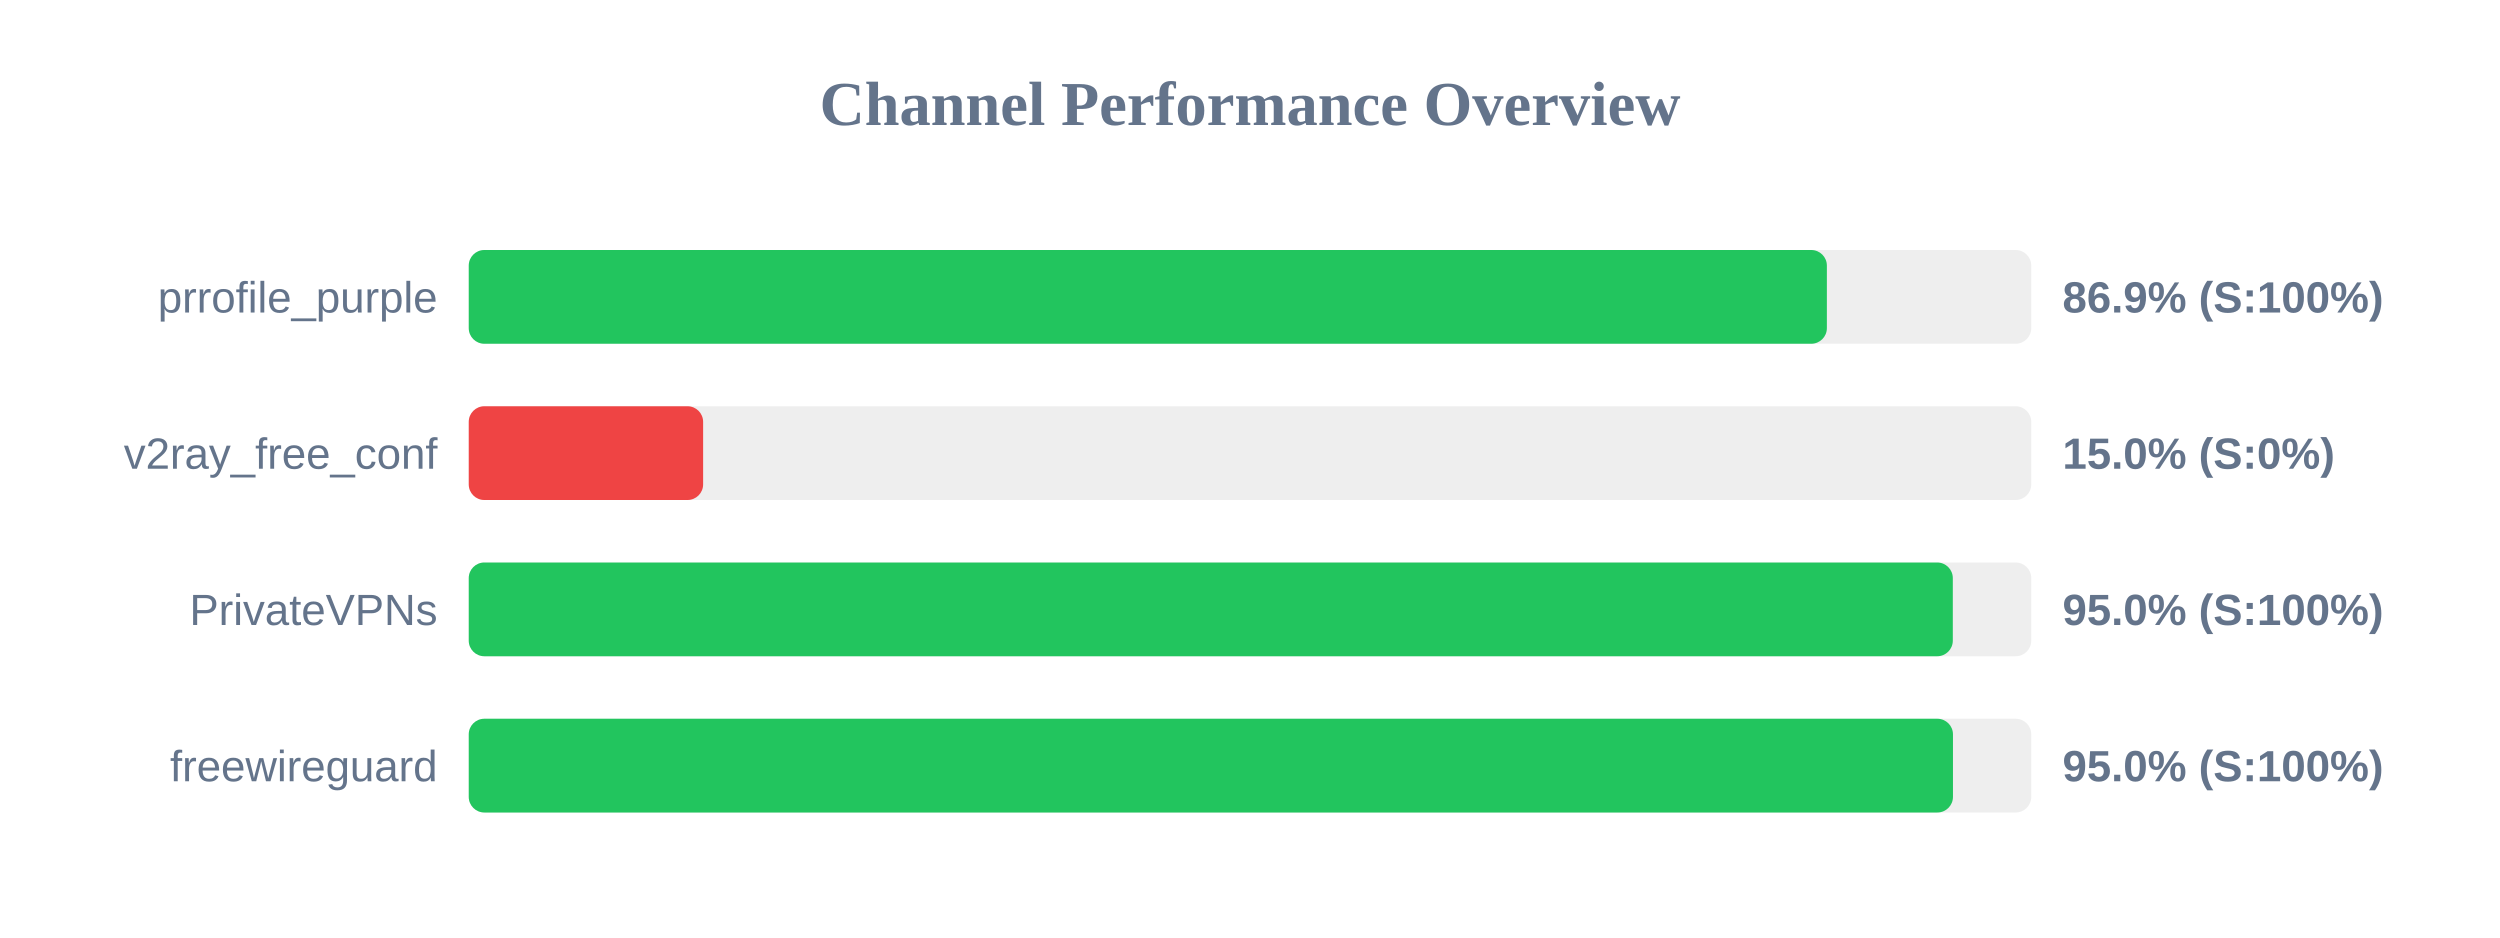
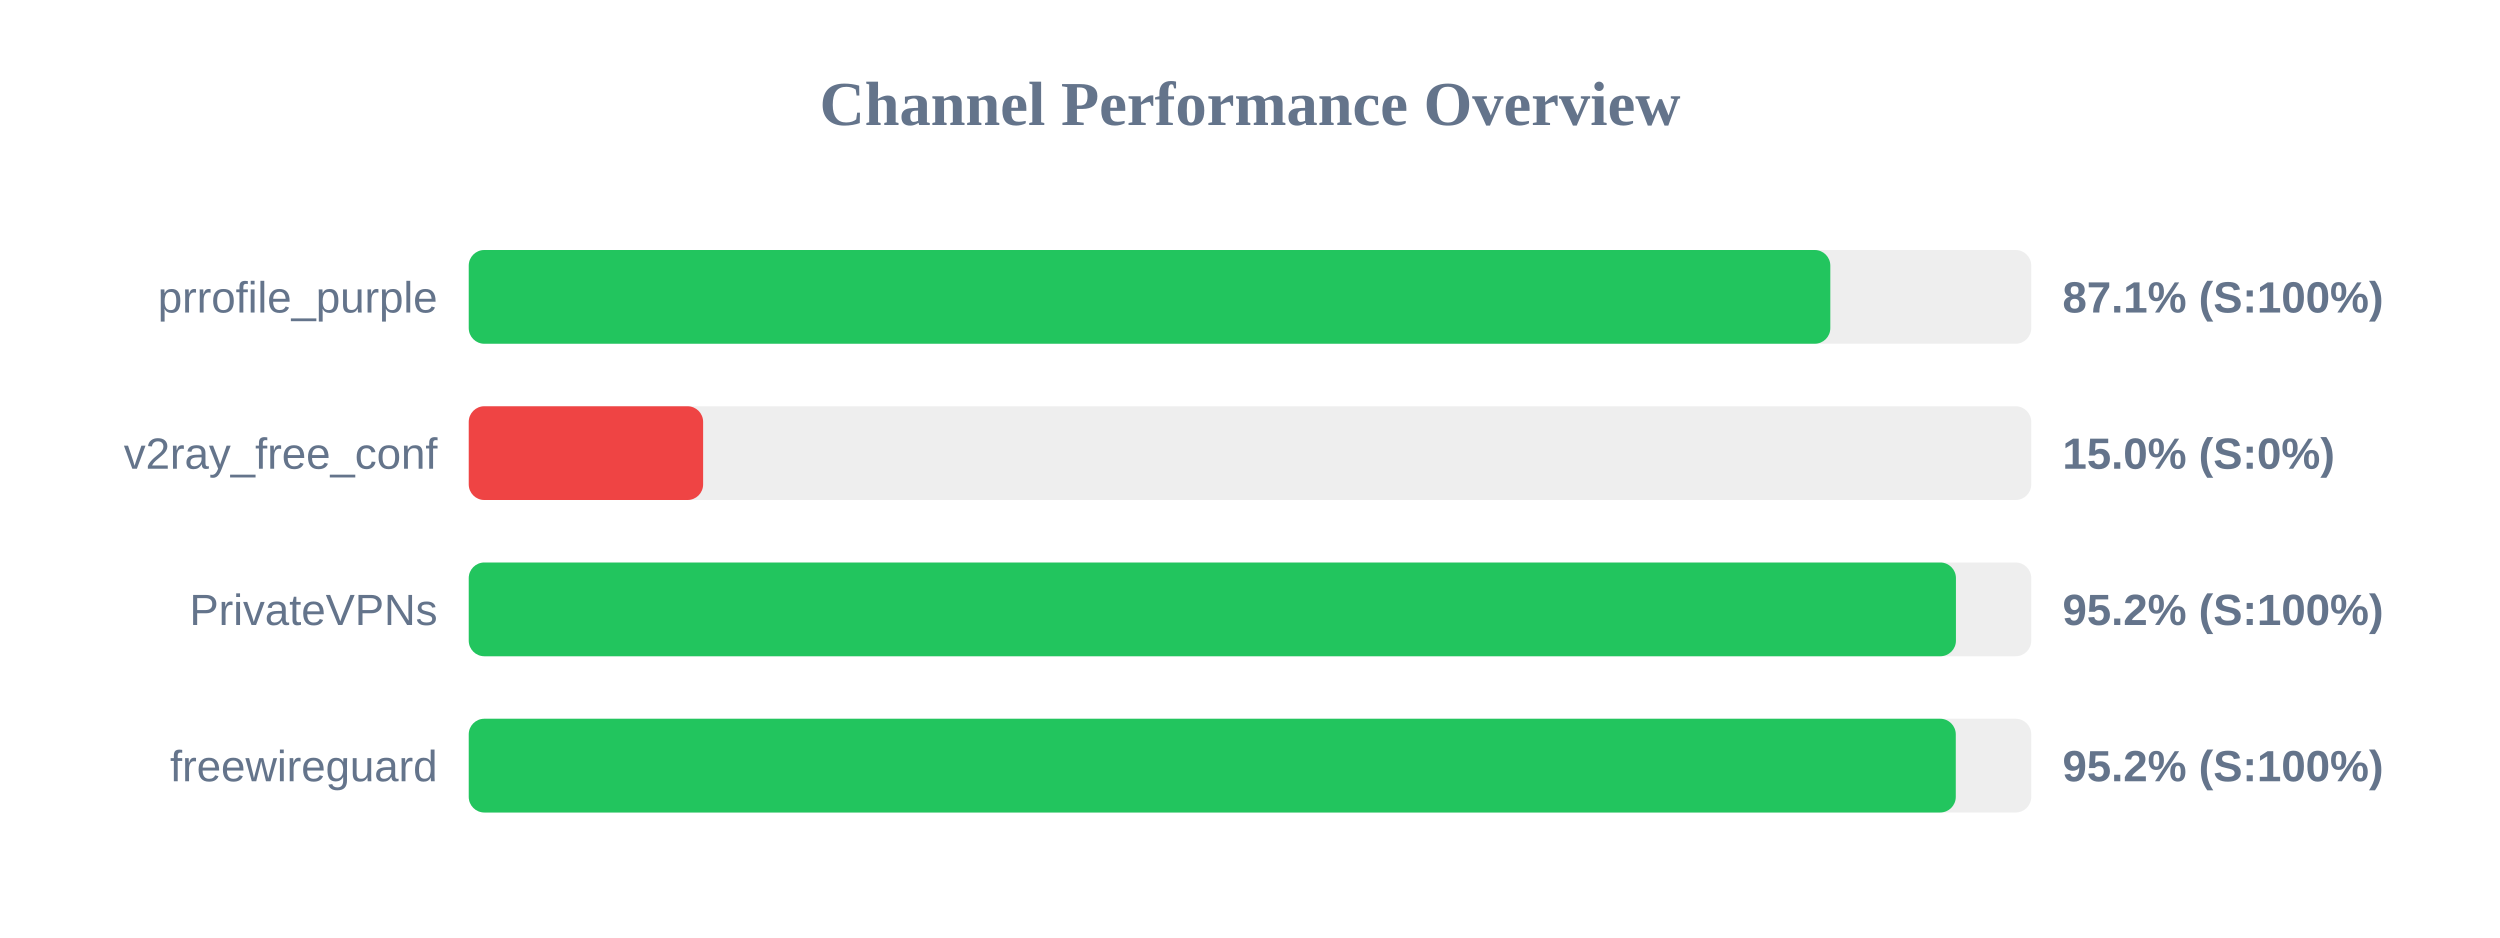
<svg xmlns="http://www.w3.org/2000/svg" width="800" height="300" version="1.1">
  <style>
        .row { font: 14px Arial; fill: #64748b; }
        .score { font: bold 14px Arial; fill: #64748b; }
    </style>
  <text x="400" y="40" text-anchor="middle" font-size="20px" font-weight="bold" fill="#64748b">Channel Performance Overview</text>
  <rect x="150" y="80" width="500" height="30" fill="#eee" rx="5" />
-   <rect x="150" y="80" width="434.6" height="30" fill="#22c55e" rx="5" />
+   <rect x="150" y="80" width="435.7" height="30" fill="#22c55e" rx="5" />
  <text x="140" y="100" text-anchor="end" class="row">prrofile_purple</text>
-   <text x="660" y="100" text-anchor="start" class="score">86.9% (S:100%)</text>
+   <text x="660" y="100" text-anchor="start" class="score">87.1% (S:100%)</text>
  <rect x="150" y="130" width="500" height="30" fill="#eee" rx="5" />
  <rect x="150" y="130" width="75.0" height="30" fill="#ef4444" rx="5" />
  <text x="140" y="150" text-anchor="end" class="row">v2ray_free_conf</text>
  <text x="660" y="150" text-anchor="start" class="score">15.0% (S:0%)</text>
  <rect x="150" y="180" width="500" height="30" fill="#eee" rx="5" />
-   <rect x="150" y="180" width="474.9" height="30" fill="#22c55e" rx="5" />
+   <rect x="150" y="180" width="475.9" height="30" fill="#22c55e" rx="5" />
  <text x="140" y="200" text-anchor="end" class="row">PrivateVPNs</text>
-   <text x="660" y="200" text-anchor="start" class="score">95.0% (S:100%)</text>
+   <text x="660" y="200" text-anchor="start" class="score">95.2% (S:100%)</text>
  <rect x="150" y="230" width="500" height="30" fill="#eee" rx="5" />
-   <rect x="150" y="230" width="474.95" height="30" fill="#22c55e" rx="5" />
+   <rect x="150" y="230" width="475.85" height="30" fill="#22c55e" rx="5" />
  <text x="140" y="250" text-anchor="end" class="row">freewireguard</text>
-   <text x="660" y="250" text-anchor="start" class="score">95.0% (S:100%)</text>
+   <text x="660" y="250" text-anchor="start" class="score">95.2% (S:100%)</text>
</svg>
